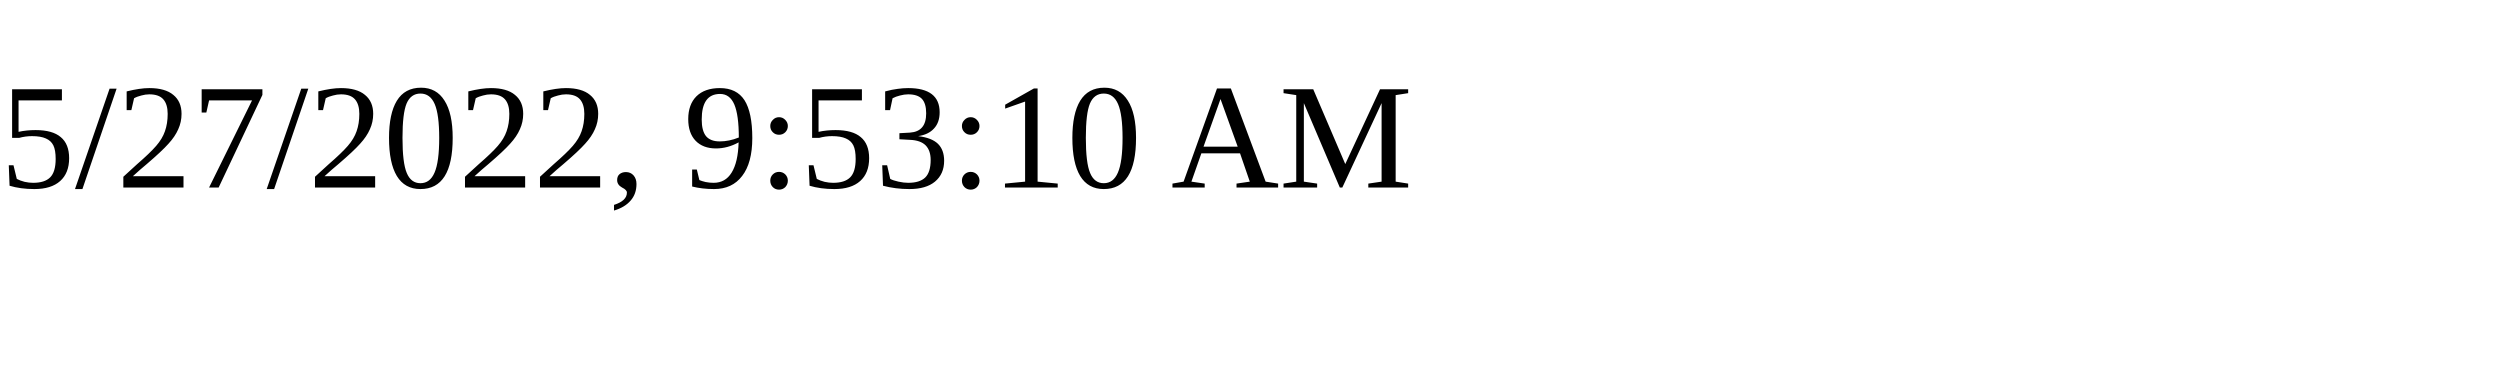
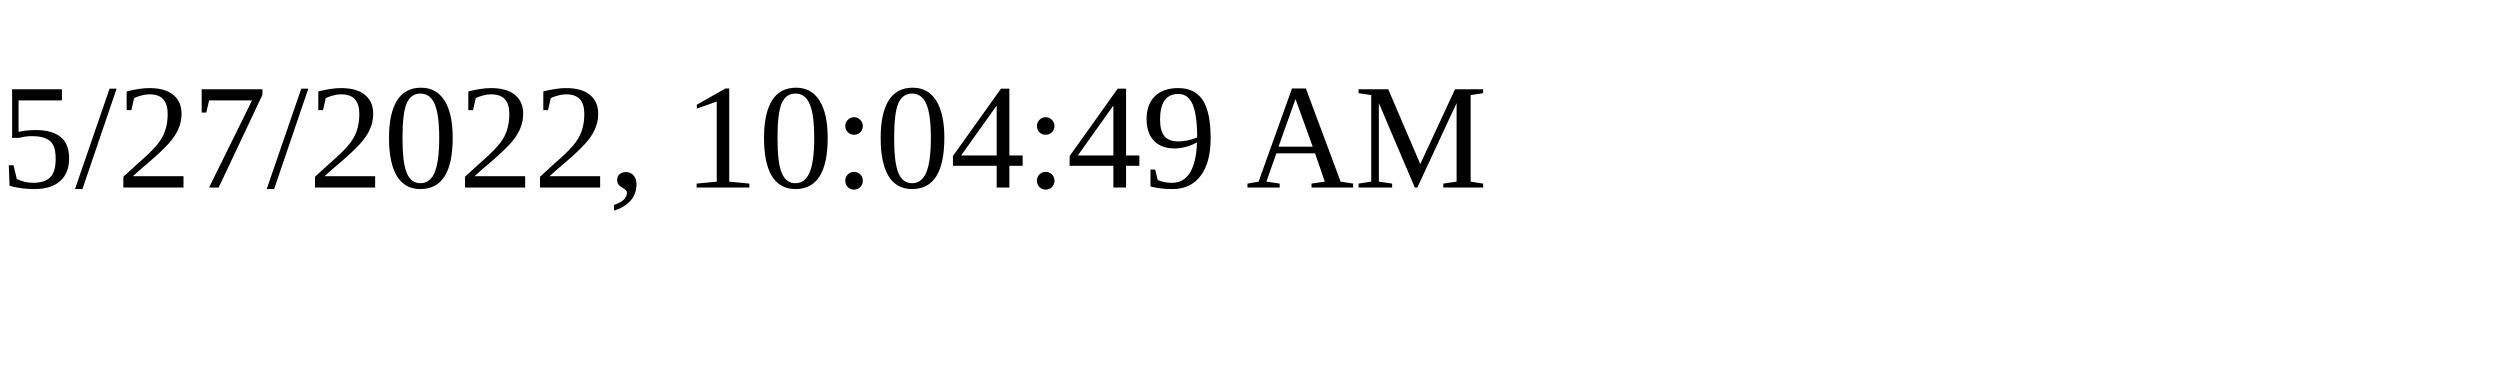
<svg xmlns="http://www.w3.org/2000/svg" height="30" width="200">
-   <text x="0" y="15">5/27/2022, 9:53:10 AM</text>
+   <text x="0" y="15">5/27/2022, 10:04:49 AM</text>
</svg>
